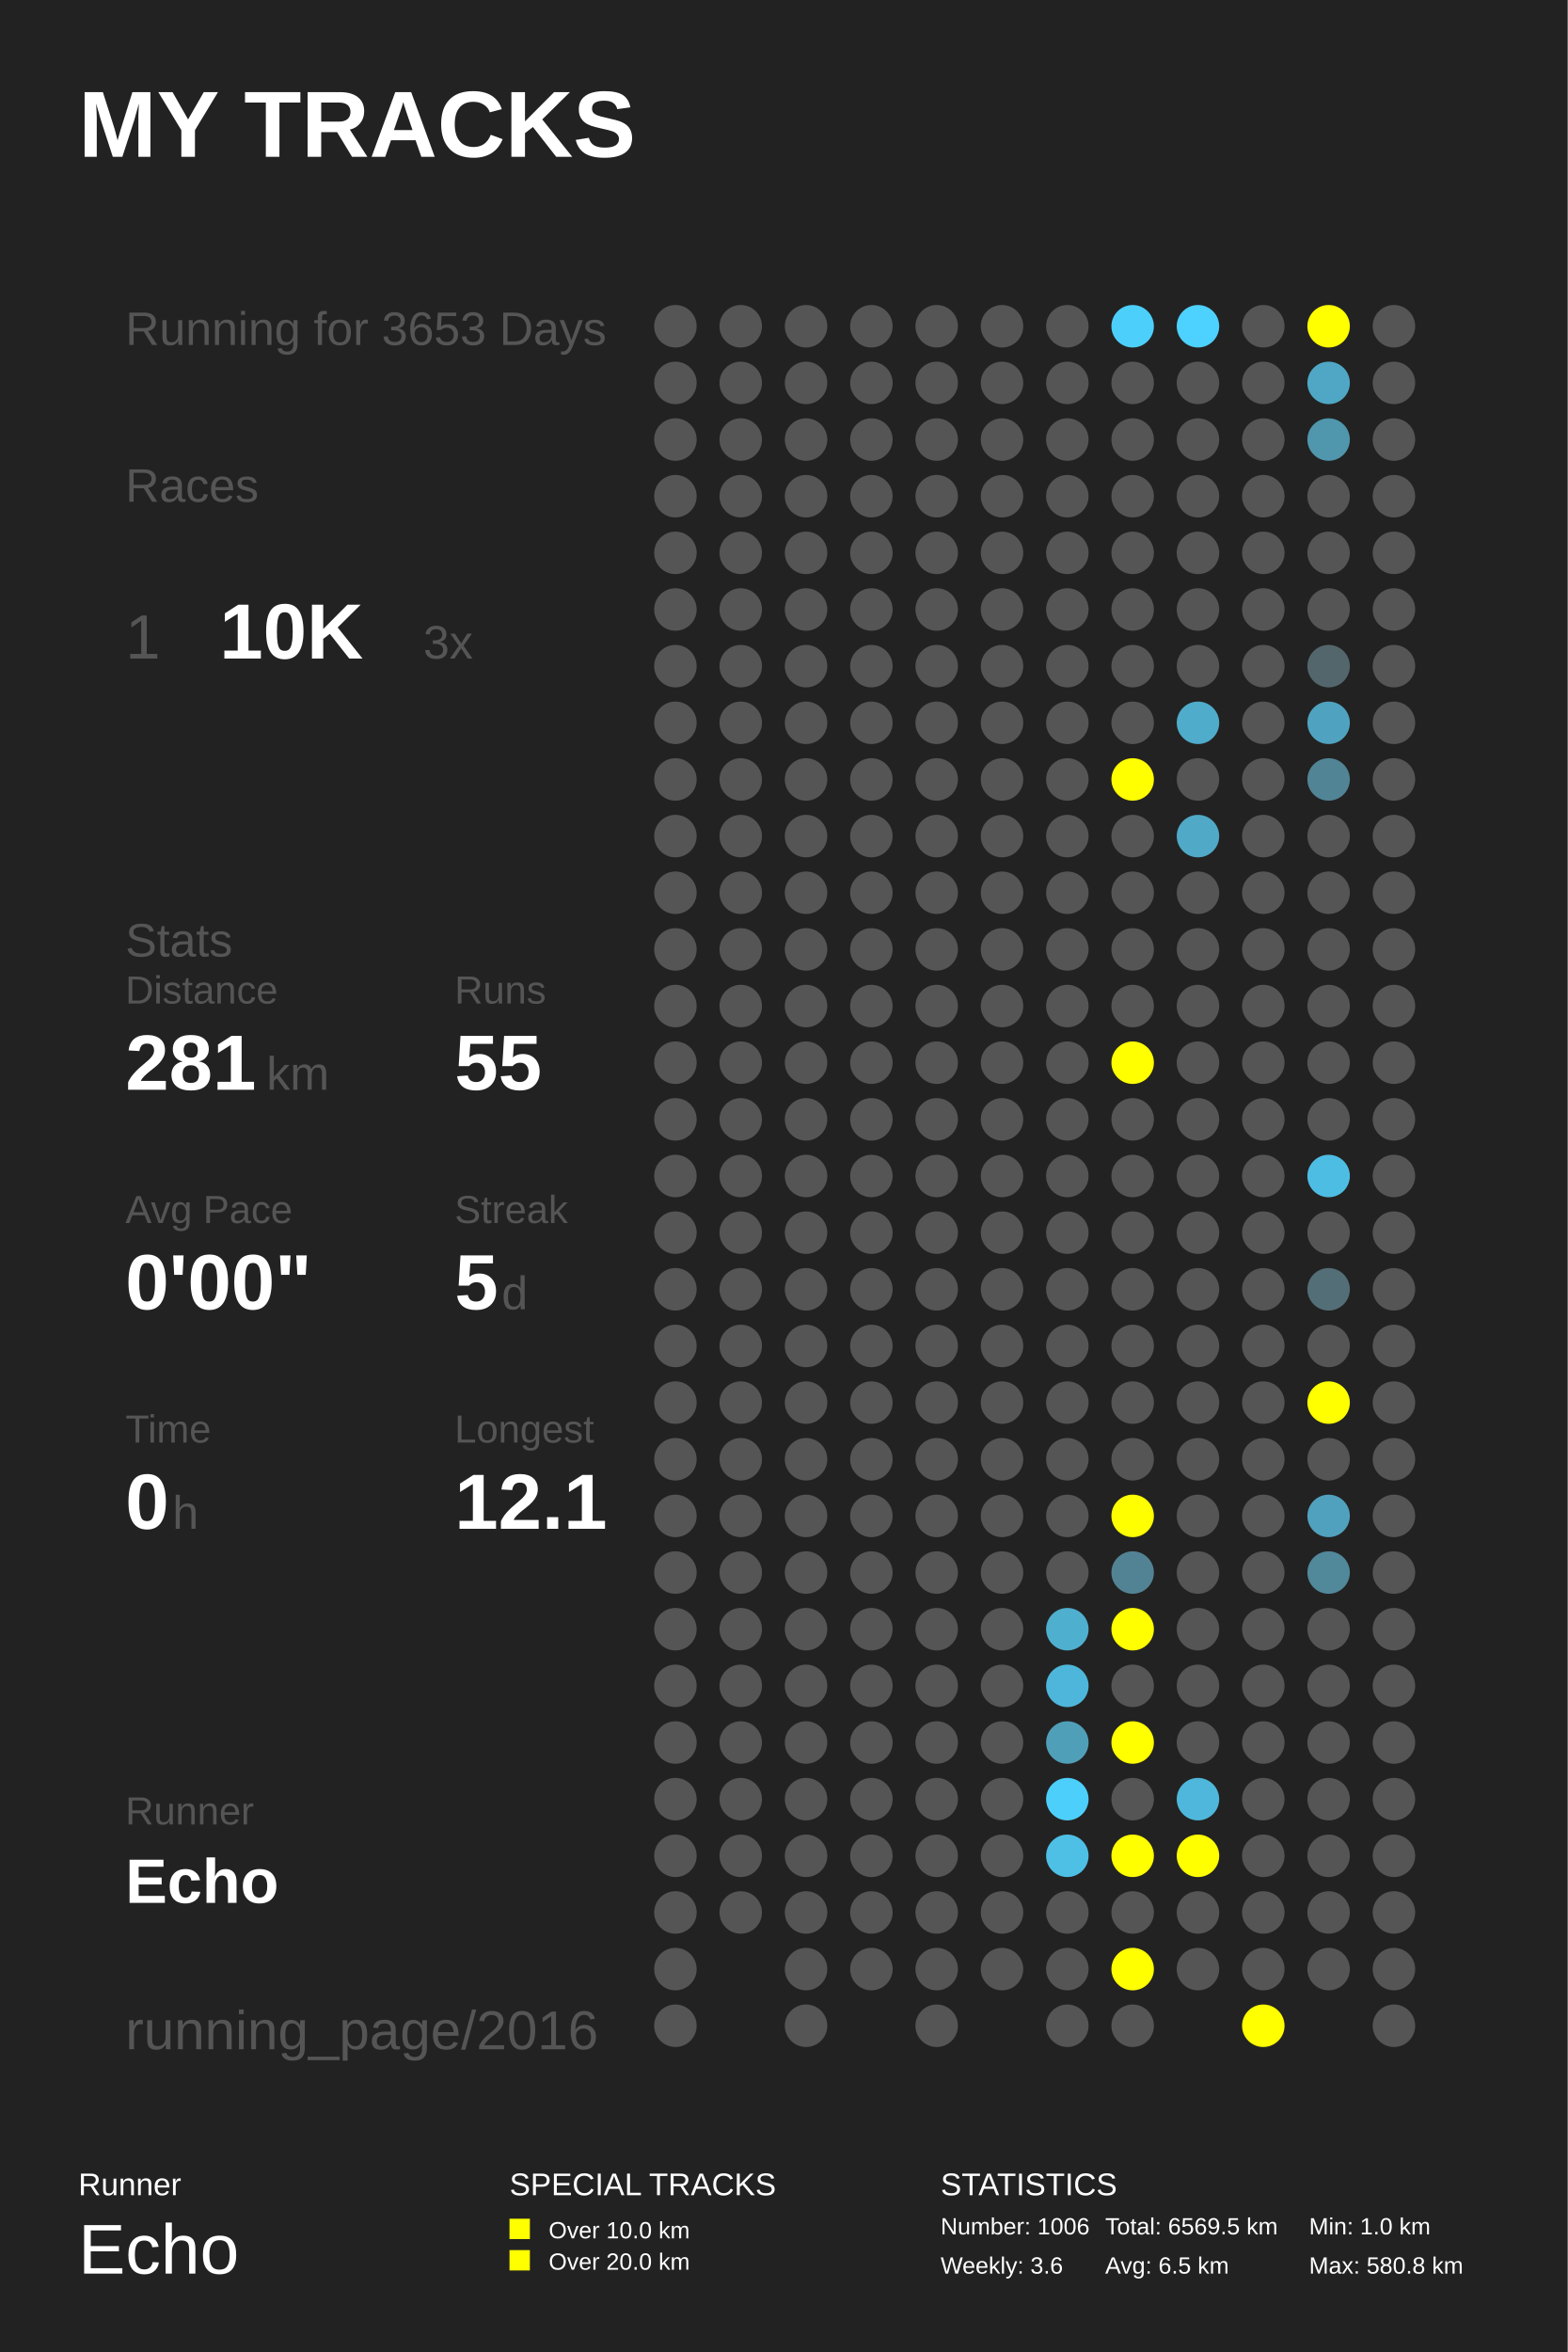
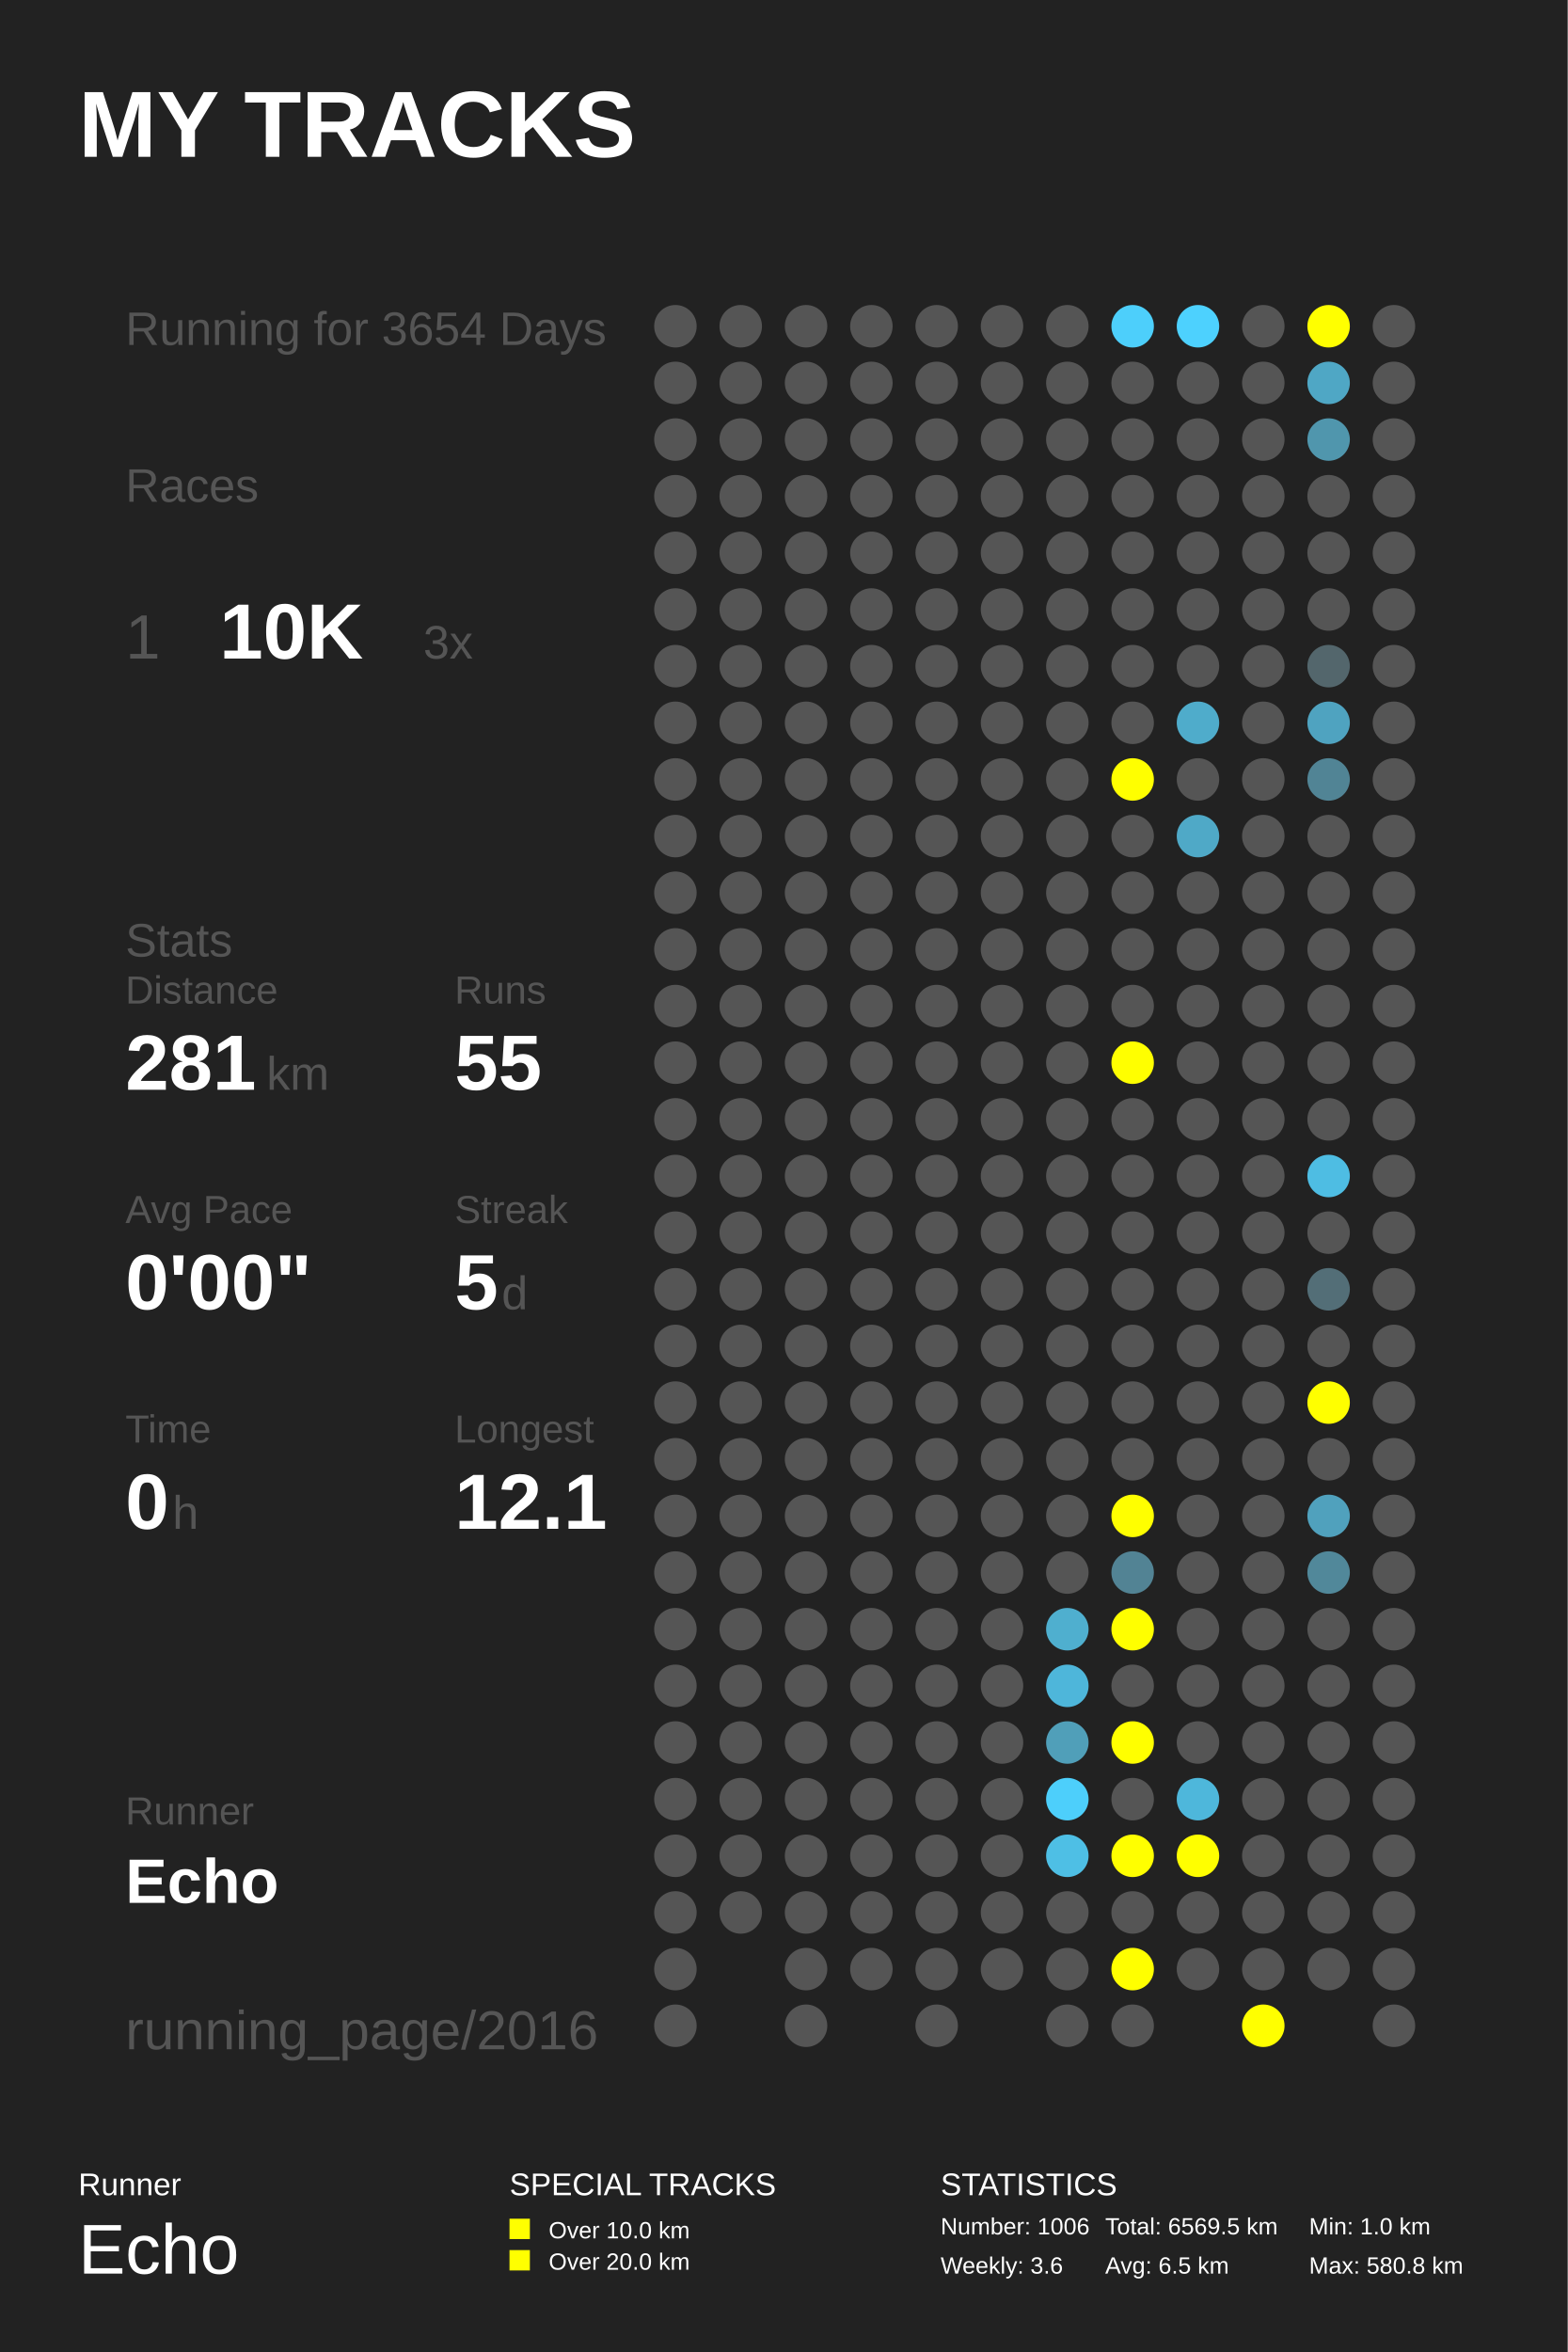
<svg xmlns="http://www.w3.org/2000/svg" baseProfile="full" height="300mm" version="1.1" viewBox="0,0,200,300" width="200mm">
  <defs />
  <rect fill="#222222" height="300" width="200" x="0" y="0" />
  <text fill="#FFFFFF" style="font-size:12px; font-family:Arial; font-weight:bold;" x="10" y="20">MY TRACKS</text>
  <text fill="#FFFFFF" style="font-size:4px; font-family:Arial" x="10" y="280">Runner</text>
  <text fill="#FFFFFF" style="font-size:9px; font-family:Arial" x="10" y="290">Echo</text>
  <text fill="#FFFFFF" style="font-size:4px; font-family:Arial" x="65" y="280">SPECIAL TRACKS</text>
  <rect fill="#FFFF00" height="2.6" width="2.6" x="65" y="283" />
  <text fill="#FFFFFF" style="font-size:3px; font-family:Arial" x="70" y="285.5">Over 10.0 km</text>
  <rect fill="#FFFF00" height="2.6" width="2.6" x="65" y="287" />
  <text fill="#FFFFFF" style="font-size:3px; font-family:Arial" x="70" y="289.5">Over 20.0 km</text>
  <text fill="#FFFFFF" style="font-size:4px; font-family:Arial" x="120" y="280">STATISTICS</text>
  <text fill="#FFFFFF" style="font-size:3px; font-family:Arial" x="120" y="285">Number: 1006</text>
  <text fill="#FFFFFF" style="font-size:3px; font-family:Arial" x="120" y="290">Weekly: 3.6</text>
  <text fill="#FFFFFF" style="font-size:3px; font-family:Arial" x="141" y="285">Total: 6569.5 km</text>
  <text fill="#FFFFFF" style="font-size:3px; font-family:Arial" x="141" y="290">Avg: 6.5 km</text>
  <text fill="#FFFFFF" style="font-size:3px; font-family:Arial" x="167" y="285">Min: 1.0 km</text>
  <text fill="#FFFFFF" style="font-size:3px; font-family:Arial" x="167" y="290">Max: 580.8 km</text>
-   <text fill="#555555" style="font-size:6px; font-family:Arial;" x="16" y="44">Running for 3653 Days</text>
+   <text fill="#555555" style="font-size:6px; font-family:Arial;" x="16" y="44">Running for 3654 Days</text>
  <text fill="#555555" style="font-size:6px; font-family:Arial;" x="16" y="64">Races</text>
  <text fill="#555555" style="font-size:8px; font-family:Arial;" x="16" y="84">1</text>
  <text fill="#FFFFFF" style="font-size:10px; font-family:Arial; font-weight:bold;" x="28" y="84">10K</text>
  <text fill="#555555" style="font-size:6px; font-family:Arial;" x="54" y="84">3x</text>
  <text fill="#555555" style="font-size:6px; font-family:Arial;" x="16" y="122">Stats</text>
  <text fill="#555555" style="font-size:5px; font-family:Arial;" x="16" y="128">Distance</text>
  <text fill="#FFFFFF" style="font-size:10px; font-family:Arial; font-weight:bold;" x="16" y="139">281</text>
  <text fill="#555555" style="font-size:6px; font-family:Arial;" x="34" y="139">km</text>
  <text fill="#555555" style="font-size:5px; font-family:Arial;" x="58" y="128">Runs</text>
  <text fill="#FFFFFF" style="font-size:10px; font-family:Arial; font-weight:bold;" x="58" y="139">55</text>
  <text fill="#555555" style="font-size:5px; font-family:Arial;" x="16" y="156">Avg Pace</text>
  <text fill="#FFFFFF" style="font-size:10px; font-family:Arial; font-weight:bold;" x="16" y="167">0'00"</text>
  <text fill="#555555" style="font-size:5px; font-family:Arial;" x="58" y="156">Streak</text>
  <text fill="#FFFFFF" style="font-size:10px; font-family:Arial; font-weight:bold;" x="58" y="167">5</text>
  <text fill="#555555" style="font-size:6px; font-family:Arial;" x="64" y="167">d</text>
  <text fill="#555555" style="font-size:5px; font-family:Arial;" x="16" y="184">Time</text>
  <text fill="#FFFFFF" style="font-size:10px; font-family:Arial; font-weight:bold;" x="16" y="195">0</text>
  <text fill="#555555" style="font-size:6px; font-family:Arial;" x="22" y="195">h</text>
  <text fill="#555555" style="font-size:5px; font-family:Arial;" x="58" y="184">Longest</text>
  <text fill="#FFFFFF" style="font-size:10px; font-family:Arial; font-weight:bold;" x="58" y="195">12.1</text>
  <text fill="#555555" style="font-size:5px; font-family:Arial;" x="16" y="232.71">Runner</text>
  <text fill="#FFFFFF" style="font-size:8px; font-family:Arial; font-weight:bold;" x="16" y="242.71">Echo</text>
  <text fill="#555555" style="font-size:7px; font-family:Arial;" x="16" y="261.387">running_page/2016</text>
  <circle cx="86.167" cy="41.613" fill="#555555" r="2.71" />
  <circle cx="86.167" cy="48.839" fill="#555555" r="2.71" />
  <circle cx="86.167" cy="56.065" fill="#555555" r="2.71" />
  <circle cx="86.167" cy="63.29" fill="#555555" r="2.71" />
  <circle cx="86.167" cy="70.516" fill="#555555" r="2.71" />
  <circle cx="86.167" cy="77.742" fill="#555555" r="2.71" />
  <circle cx="86.167" cy="84.968" fill="#555555" r="2.71" />
  <circle cx="86.167" cy="92.194" fill="#555555" r="2.71" />
  <circle cx="86.167" cy="99.419" fill="#555555" r="2.71" />
  <circle cx="86.167" cy="106.645" fill="#555555" r="2.71" />
  <circle cx="86.167" cy="113.871" fill="#555555" r="2.71" />
  <circle cx="86.167" cy="121.097" fill="#555555" r="2.71" />
  <circle cx="86.167" cy="128.323" fill="#555555" r="2.71" />
  <circle cx="86.167" cy="135.548" fill="#555555" r="2.71" />
  <circle cx="86.167" cy="142.774" fill="#555555" r="2.71" />
  <circle cx="86.167" cy="150.0" fill="#555555" r="2.71" />
  <circle cx="86.167" cy="157.226" fill="#555555" r="2.71" />
  <circle cx="86.167" cy="164.452" fill="#555555" r="2.71" />
  <circle cx="86.167" cy="171.677" fill="#555555" r="2.71" />
  <circle cx="86.167" cy="178.903" fill="#555555" r="2.71" />
  <circle cx="86.167" cy="186.129" fill="#555555" r="2.71" />
  <circle cx="86.167" cy="193.355" fill="#555555" r="2.71" />
  <circle cx="86.167" cy="200.581" fill="#555555" r="2.71" />
  <circle cx="86.167" cy="207.806" fill="#555555" r="2.71" />
  <circle cx="86.167" cy="215.032" fill="#555555" r="2.71" />
  <circle cx="86.167" cy="222.258" fill="#555555" r="2.71" />
  <circle cx="86.167" cy="229.484" fill="#555555" r="2.71" />
  <circle cx="86.167" cy="236.71" fill="#555555" r="2.71" />
  <circle cx="86.167" cy="243.935" fill="#555555" r="2.71" />
  <circle cx="86.167" cy="251.161" fill="#555555" r="2.71" />
  <circle cx="86.167" cy="258.387" fill="#555555" r="2.71" />
  <circle cx="94.5" cy="41.613" fill="#555555" r="2.71" />
  <circle cx="94.5" cy="48.839" fill="#555555" r="2.71" />
  <circle cx="94.5" cy="56.065" fill="#555555" r="2.71" />
  <circle cx="94.5" cy="63.29" fill="#555555" r="2.71" />
  <circle cx="94.5" cy="70.516" fill="#555555" r="2.71" />
  <circle cx="94.5" cy="77.742" fill="#555555" r="2.71" />
  <circle cx="94.5" cy="84.968" fill="#555555" r="2.71" />
  <circle cx="94.5" cy="92.194" fill="#555555" r="2.71" />
  <circle cx="94.5" cy="99.419" fill="#555555" r="2.71" />
  <circle cx="94.5" cy="106.645" fill="#555555" r="2.71" />
  <circle cx="94.5" cy="113.871" fill="#555555" r="2.71" />
  <circle cx="94.5" cy="121.097" fill="#555555" r="2.71" />
  <circle cx="94.5" cy="128.323" fill="#555555" r="2.71" />
  <circle cx="94.5" cy="135.548" fill="#555555" r="2.71" />
  <circle cx="94.5" cy="142.774" fill="#555555" r="2.71" />
  <circle cx="94.5" cy="150.0" fill="#555555" r="2.71" />
  <circle cx="94.5" cy="157.226" fill="#555555" r="2.71" />
  <circle cx="94.5" cy="164.452" fill="#555555" r="2.71" />
  <circle cx="94.5" cy="171.677" fill="#555555" r="2.71" />
  <circle cx="94.5" cy="178.903" fill="#555555" r="2.71" />
  <circle cx="94.5" cy="186.129" fill="#555555" r="2.71" />
  <circle cx="94.5" cy="193.355" fill="#555555" r="2.71" />
  <circle cx="94.5" cy="200.581" fill="#555555" r="2.71" />
  <circle cx="94.5" cy="207.806" fill="#555555" r="2.71" />
  <circle cx="94.5" cy="215.032" fill="#555555" r="2.71" />
  <circle cx="94.5" cy="222.258" fill="#555555" r="2.71" />
  <circle cx="94.5" cy="229.484" fill="#555555" r="2.71" />
  <circle cx="94.5" cy="236.71" fill="#555555" r="2.71" />
  <circle cx="94.5" cy="243.935" fill="#555555" r="2.71" />
  <circle cx="102.833" cy="41.613" fill="#555555" r="2.71" />
  <circle cx="102.833" cy="48.839" fill="#555555" r="2.71" />
  <circle cx="102.833" cy="56.065" fill="#555555" r="2.71" />
  <circle cx="102.833" cy="63.29" fill="#555555" r="2.71" />
  <circle cx="102.833" cy="70.516" fill="#555555" r="2.71" />
  <circle cx="102.833" cy="77.742" fill="#555555" r="2.71" />
  <circle cx="102.833" cy="84.968" fill="#555555" r="2.71" />
  <circle cx="102.833" cy="92.194" fill="#555555" r="2.71" />
  <circle cx="102.833" cy="99.419" fill="#555555" r="2.71" />
  <circle cx="102.833" cy="106.645" fill="#555555" r="2.71" />
  <circle cx="102.833" cy="113.871" fill="#555555" r="2.71" />
  <circle cx="102.833" cy="121.097" fill="#555555" r="2.71" />
  <circle cx="102.833" cy="128.323" fill="#555555" r="2.71" />
  <circle cx="102.833" cy="135.548" fill="#555555" r="2.71" />
  <circle cx="102.833" cy="142.774" fill="#555555" r="2.71" />
  <circle cx="102.833" cy="150.0" fill="#555555" r="2.71" />
  <circle cx="102.833" cy="157.226" fill="#555555" r="2.71" />
  <circle cx="102.833" cy="164.452" fill="#555555" r="2.71" />
  <circle cx="102.833" cy="171.677" fill="#555555" r="2.71" />
  <circle cx="102.833" cy="178.903" fill="#555555" r="2.71" />
  <circle cx="102.833" cy="186.129" fill="#555555" r="2.71" />
  <circle cx="102.833" cy="193.355" fill="#555555" r="2.71" />
  <circle cx="102.833" cy="200.581" fill="#555555" r="2.71" />
  <circle cx="102.833" cy="207.806" fill="#555555" r="2.71" />
  <circle cx="102.833" cy="215.032" fill="#555555" r="2.71" />
  <circle cx="102.833" cy="222.258" fill="#555555" r="2.71" />
  <circle cx="102.833" cy="229.484" fill="#555555" r="2.71" />
  <circle cx="102.833" cy="236.71" fill="#555555" r="2.71" />
  <circle cx="102.833" cy="243.935" fill="#555555" r="2.71" />
  <circle cx="102.833" cy="251.161" fill="#555555" r="2.71" />
  <circle cx="102.833" cy="258.387" fill="#555555" r="2.71" />
  <circle cx="111.167" cy="41.613" fill="#555555" r="2.71" />
  <circle cx="111.167" cy="48.839" fill="#555555" r="2.71" />
  <circle cx="111.167" cy="56.065" fill="#555555" r="2.71" />
  <circle cx="111.167" cy="63.29" fill="#555555" r="2.71" />
  <circle cx="111.167" cy="70.516" fill="#555555" r="2.71" />
  <circle cx="111.167" cy="77.742" fill="#555555" r="2.71" />
  <circle cx="111.167" cy="84.968" fill="#555555" r="2.71" />
  <circle cx="111.167" cy="92.194" fill="#555555" r="2.71" />
  <circle cx="111.167" cy="99.419" fill="#555555" r="2.71" />
  <circle cx="111.167" cy="106.645" fill="#555555" r="2.71" />
  <circle cx="111.167" cy="113.871" fill="#555555" r="2.71" />
  <circle cx="111.167" cy="121.097" fill="#555555" r="2.71" />
  <circle cx="111.167" cy="128.323" fill="#555555" r="2.71" />
  <circle cx="111.167" cy="135.548" fill="#555555" r="2.71" />
  <circle cx="111.167" cy="142.774" fill="#555555" r="2.71" />
  <circle cx="111.167" cy="150.0" fill="#555555" r="2.71" />
  <circle cx="111.167" cy="157.226" fill="#555555" r="2.71" />
  <circle cx="111.167" cy="164.452" fill="#555555" r="2.71" />
  <circle cx="111.167" cy="171.677" fill="#555555" r="2.71" />
  <circle cx="111.167" cy="178.903" fill="#555555" r="2.71" />
  <circle cx="111.167" cy="186.129" fill="#555555" r="2.71" />
  <circle cx="111.167" cy="193.355" fill="#555555" r="2.71" />
  <circle cx="111.167" cy="200.581" fill="#555555" r="2.71" />
  <circle cx="111.167" cy="207.806" fill="#555555" r="2.71" />
  <circle cx="111.167" cy="215.032" fill="#555555" r="2.71" />
  <circle cx="111.167" cy="222.258" fill="#555555" r="2.71" />
  <circle cx="111.167" cy="229.484" fill="#555555" r="2.71" />
  <circle cx="111.167" cy="236.71" fill="#555555" r="2.71" />
  <circle cx="111.167" cy="243.935" fill="#555555" r="2.71" />
  <circle cx="111.167" cy="251.161" fill="#555555" r="2.71" />
  <circle cx="119.5" cy="41.613" fill="#555555" r="2.71" />
  <circle cx="119.5" cy="48.839" fill="#555555" r="2.71" />
  <circle cx="119.5" cy="56.065" fill="#555555" r="2.71" />
  <circle cx="119.5" cy="63.29" fill="#555555" r="2.71" />
  <circle cx="119.5" cy="70.516" fill="#555555" r="2.71" />
  <circle cx="119.5" cy="77.742" fill="#555555" r="2.71" />
  <circle cx="119.5" cy="84.968" fill="#555555" r="2.71" />
  <circle cx="119.5" cy="92.194" fill="#555555" r="2.71" />
  <circle cx="119.5" cy="99.419" fill="#555555" r="2.71" />
  <circle cx="119.5" cy="106.645" fill="#555555" r="2.71" />
  <circle cx="119.5" cy="113.871" fill="#555555" r="2.71" />
  <circle cx="119.5" cy="121.097" fill="#555555" r="2.71" />
  <circle cx="119.5" cy="128.323" fill="#555555" r="2.71" />
  <circle cx="119.5" cy="135.548" fill="#555555" r="2.71" />
  <circle cx="119.5" cy="142.774" fill="#555555" r="2.71" />
  <circle cx="119.5" cy="150.0" fill="#555555" r="2.71" />
  <circle cx="119.5" cy="157.226" fill="#555555" r="2.71" />
  <circle cx="119.5" cy="164.452" fill="#555555" r="2.71" />
  <circle cx="119.5" cy="171.677" fill="#555555" r="2.71" />
  <circle cx="119.5" cy="178.903" fill="#555555" r="2.71" />
  <circle cx="119.5" cy="186.129" fill="#555555" r="2.71" />
  <circle cx="119.5" cy="193.355" fill="#555555" r="2.71" />
  <circle cx="119.5" cy="200.581" fill="#555555" r="2.71" />
  <circle cx="119.5" cy="207.806" fill="#555555" r="2.71" />
  <circle cx="119.5" cy="215.032" fill="#555555" r="2.71" />
  <circle cx="119.5" cy="222.258" fill="#555555" r="2.71" />
  <circle cx="119.5" cy="229.484" fill="#555555" r="2.71" />
  <circle cx="119.5" cy="236.71" fill="#555555" r="2.71" />
  <circle cx="119.5" cy="243.935" fill="#555555" r="2.71" />
  <circle cx="119.5" cy="251.161" fill="#555555" r="2.71" />
  <circle cx="119.5" cy="258.387" fill="#555555" r="2.71" />
  <circle cx="127.833" cy="41.613" fill="#555555" r="2.71" />
  <circle cx="127.833" cy="48.839" fill="#555555" r="2.71" />
  <circle cx="127.833" cy="56.065" fill="#555555" r="2.71" />
  <circle cx="127.833" cy="63.29" fill="#555555" r="2.71" />
  <circle cx="127.833" cy="70.516" fill="#555555" r="2.71" />
  <circle cx="127.833" cy="77.742" fill="#555555" r="2.71" />
  <circle cx="127.833" cy="84.968" fill="#555555" r="2.71" />
  <circle cx="127.833" cy="92.194" fill="#555555" r="2.71" />
  <circle cx="127.833" cy="99.419" fill="#555555" r="2.71" />
  <circle cx="127.833" cy="106.645" fill="#555555" r="2.71" />
  <circle cx="127.833" cy="113.871" fill="#555555" r="2.71" />
  <circle cx="127.833" cy="121.097" fill="#555555" r="2.71" />
  <circle cx="127.833" cy="128.323" fill="#555555" r="2.71" />
  <circle cx="127.833" cy="135.548" fill="#555555" r="2.71" />
  <circle cx="127.833" cy="142.774" fill="#555555" r="2.71" />
  <circle cx="127.833" cy="150.0" fill="#555555" r="2.71" />
  <circle cx="127.833" cy="157.226" fill="#555555" r="2.71" />
  <circle cx="127.833" cy="164.452" fill="#555555" r="2.71" />
  <circle cx="127.833" cy="171.677" fill="#555555" r="2.71" />
  <circle cx="127.833" cy="178.903" fill="#555555" r="2.71" />
  <circle cx="127.833" cy="186.129" fill="#555555" r="2.71" />
  <circle cx="127.833" cy="193.355" fill="#555555" r="2.71" />
  <circle cx="127.833" cy="200.581" fill="#555555" r="2.71" />
  <circle cx="127.833" cy="207.806" fill="#555555" r="2.71" />
  <circle cx="127.833" cy="215.032" fill="#555555" r="2.71" />
  <circle cx="127.833" cy="222.258" fill="#555555" r="2.71" />
  <circle cx="127.833" cy="229.484" fill="#555555" r="2.71" />
  <circle cx="127.833" cy="236.71" fill="#555555" r="2.71" />
  <circle cx="127.833" cy="243.935" fill="#555555" r="2.71" />
  <circle cx="127.833" cy="251.161" fill="#555555" r="2.71" />
  <circle cx="136.167" cy="41.613" fill="#555555" r="2.71" />
  <circle cx="136.167" cy="48.839" fill="#555555" r="2.71" />
  <circle cx="136.167" cy="56.065" fill="#555555" r="2.71" />
  <circle cx="136.167" cy="63.29" fill="#555555" r="2.71" />
  <circle cx="136.167" cy="70.516" fill="#555555" r="2.71" />
  <circle cx="136.167" cy="77.742" fill="#555555" r="2.71" />
  <circle cx="136.167" cy="84.968" fill="#555555" r="2.71" />
  <circle cx="136.167" cy="92.194" fill="#555555" r="2.71" />
  <circle cx="136.167" cy="99.419" fill="#555555" r="2.71" />
  <circle cx="136.167" cy="106.645" fill="#555555" r="2.71" />
  <circle cx="136.167" cy="113.871" fill="#555555" r="2.71" />
  <circle cx="136.167" cy="121.097" fill="#555555" r="2.71" />
  <circle cx="136.167" cy="128.323" fill="#555555" r="2.71" />
  <circle cx="136.167" cy="135.548" fill="#555555" r="2.71" />
  <circle cx="136.167" cy="142.774" fill="#555555" r="2.71" />
  <circle cx="136.167" cy="150.0" fill="#555555" r="2.71" />
  <circle cx="136.167" cy="157.226" fill="#555555" r="2.71" />
  <circle cx="136.167" cy="164.452" fill="#555555" r="2.71" />
  <circle cx="136.167" cy="171.677" fill="#555555" r="2.71" />
  <circle cx="136.167" cy="178.903" fill="#555555" r="2.71" />
  <circle cx="136.167" cy="186.129" fill="#555555" r="2.71" />
  <circle cx="136.167" cy="193.355" fill="#555555" r="2.71" />
  <circle cx="136.167" cy="200.581" fill="#555555" r="2.71" />
  <circle cx="136.167" cy="207.806" fill="#4fafcf" r="2.71" />
  <circle cx="136.167" cy="215.032" fill="#4eb6da" r="2.71" />
  <circle cx="136.167" cy="222.258" fill="#509fb9" r="2.71" />
  <circle cx="136.167" cy="229.484" fill="#4dcffb" r="2.71" />
  <circle cx="136.167" cy="236.71" fill="#4ebfe5" r="2.71" />
  <circle cx="136.167" cy="243.935" fill="#555555" r="2.71" />
  <circle cx="136.167" cy="251.161" fill="#555555" r="2.71" />
  <circle cx="136.167" cy="258.387" fill="#555555" r="2.71" />
  <circle cx="144.5" cy="41.613" fill="#4dcffb" r="2.71" />
  <circle cx="144.5" cy="48.839" fill="#555555" r="2.71" />
  <circle cx="144.5" cy="56.065" fill="#555555" r="2.71" />
  <circle cx="144.5" cy="63.29" fill="#555555" r="2.71" />
  <circle cx="144.5" cy="70.516" fill="#555555" r="2.71" />
  <circle cx="144.5" cy="77.742" fill="#555555" r="2.71" />
  <circle cx="144.5" cy="84.968" fill="#555555" r="2.71" />
  <circle cx="144.5" cy="92.194" fill="#555555" r="2.71" />
  <circle cx="144.5" cy="99.419" fill="#FFFF00" r="2.71" />
  <circle cx="144.5" cy="106.645" fill="#555555" r="2.71" />
  <circle cx="144.5" cy="113.871" fill="#555555" r="2.71" />
  <circle cx="144.5" cy="121.097" fill="#555555" r="2.71" />
  <circle cx="144.5" cy="128.323" fill="#555555" r="2.71" />
  <circle cx="144.5" cy="135.548" fill="#FFFF00" r="2.71" />
  <circle cx="144.5" cy="142.774" fill="#555555" r="2.71" />
  <circle cx="144.5" cy="150.0" fill="#555555" r="2.71" />
  <circle cx="144.5" cy="157.226" fill="#555555" r="2.71" />
  <circle cx="144.5" cy="164.452" fill="#555555" r="2.71" />
  <circle cx="144.5" cy="171.677" fill="#555555" r="2.71" />
  <circle cx="144.5" cy="178.903" fill="#555555" r="2.71" />
  <circle cx="144.5" cy="186.129" fill="#555555" r="2.71" />
  <circle cx="144.5" cy="193.355" fill="#FFFF00" r="2.71" />
  <circle cx="144.5" cy="200.581" fill="#528394" r="2.71" />
  <circle cx="144.5" cy="207.806" fill="#FFFF00" r="2.71" />
  <circle cx="144.5" cy="215.032" fill="#555555" r="2.71" />
  <circle cx="144.5" cy="222.258" fill="#FFFF00" r="2.71" />
  <circle cx="144.5" cy="229.484" fill="#555555" r="2.71" />
  <circle cx="144.5" cy="236.71" fill="#FFFF00" r="2.71" />
  <circle cx="144.5" cy="243.935" fill="#555555" r="2.71" />
  <circle cx="144.5" cy="251.161" fill="#FFFF00" r="2.71" />
  <circle cx="144.5" cy="258.387" fill="#555555" r="2.71" />
  <circle cx="152.833" cy="41.613" fill="#4dd1fe" r="2.71" />
  <circle cx="152.833" cy="48.839" fill="#555555" r="2.71" />
  <circle cx="152.833" cy="56.065" fill="#555555" r="2.71" />
  <circle cx="152.833" cy="63.29" fill="#555555" r="2.71" />
  <circle cx="152.833" cy="70.516" fill="#555555" r="2.71" />
  <circle cx="152.833" cy="77.742" fill="#555555" r="2.71" />
  <circle cx="152.833" cy="84.968" fill="#555555" r="2.71" />
  <circle cx="152.833" cy="92.194" fill="#4faccb" r="2.71" />
  <circle cx="152.833" cy="99.419" fill="#555555" r="2.71" />
  <circle cx="152.833" cy="106.645" fill="#4fa9c7" r="2.71" />
  <circle cx="152.833" cy="113.871" fill="#555555" r="2.71" />
  <circle cx="152.833" cy="121.097" fill="#555555" r="2.71" />
  <circle cx="152.833" cy="128.323" fill="#555555" r="2.71" />
  <circle cx="152.833" cy="135.548" fill="#555555" r="2.71" />
  <circle cx="152.833" cy="142.774" fill="#555555" r="2.71" />
  <circle cx="152.833" cy="150.0" fill="#555555" r="2.71" />
  <circle cx="152.833" cy="157.226" fill="#555555" r="2.71" />
  <circle cx="152.833" cy="164.452" fill="#555555" r="2.71" />
  <circle cx="152.833" cy="171.677" fill="#555555" r="2.71" />
  <circle cx="152.833" cy="178.903" fill="#555555" r="2.71" />
  <circle cx="152.833" cy="186.129" fill="#555555" r="2.71" />
  <circle cx="152.833" cy="193.355" fill="#555555" r="2.71" />
  <circle cx="152.833" cy="200.581" fill="#555555" r="2.71" />
  <circle cx="152.833" cy="207.806" fill="#555555" r="2.71" />
  <circle cx="152.833" cy="215.032" fill="#555555" r="2.71" />
  <circle cx="152.833" cy="222.258" fill="#555555" r="2.71" />
  <circle cx="152.833" cy="229.484" fill="#4eb7db" r="2.71" />
  <circle cx="152.833" cy="236.71" fill="#FFFF00" r="2.71" />
  <circle cx="152.833" cy="243.935" fill="#555555" r="2.71" />
  <circle cx="152.833" cy="251.161" fill="#555555" r="2.71" />
  <circle cx="161.167" cy="41.613" fill="#555555" r="2.71" />
  <circle cx="161.167" cy="48.839" fill="#555555" r="2.71" />
  <circle cx="161.167" cy="56.065" fill="#555555" r="2.71" />
  <circle cx="161.167" cy="63.29" fill="#555555" r="2.71" />
  <circle cx="161.167" cy="70.516" fill="#555555" r="2.71" />
  <circle cx="161.167" cy="77.742" fill="#555555" r="2.71" />
  <circle cx="161.167" cy="84.968" fill="#555555" r="2.71" />
  <circle cx="161.167" cy="92.194" fill="#555555" r="2.71" />
  <circle cx="161.167" cy="99.419" fill="#555555" r="2.71" />
  <circle cx="161.167" cy="106.645" fill="#555555" r="2.71" />
  <circle cx="161.167" cy="113.871" fill="#555555" r="2.71" />
  <circle cx="161.167" cy="121.097" fill="#555555" r="2.71" />
  <circle cx="161.167" cy="128.323" fill="#555555" r="2.71" />
  <circle cx="161.167" cy="135.548" fill="#555555" r="2.71" />
  <circle cx="161.167" cy="142.774" fill="#555555" r="2.71" />
  <circle cx="161.167" cy="150.0" fill="#555555" r="2.71" />
  <circle cx="161.167" cy="157.226" fill="#555555" r="2.71" />
  <circle cx="161.167" cy="164.452" fill="#555555" r="2.71" />
  <circle cx="161.167" cy="171.677" fill="#555555" r="2.71" />
  <circle cx="161.167" cy="178.903" fill="#555555" r="2.71" />
  <circle cx="161.167" cy="186.129" fill="#555555" r="2.71" />
  <circle cx="161.167" cy="193.355" fill="#555555" r="2.71" />
  <circle cx="161.167" cy="200.581" fill="#555555" r="2.71" />
  <circle cx="161.167" cy="207.806" fill="#555555" r="2.71" />
  <circle cx="161.167" cy="215.032" fill="#555555" r="2.71" />
  <circle cx="161.167" cy="222.258" fill="#555555" r="2.71" />
  <circle cx="161.167" cy="229.484" fill="#555555" r="2.71" />
  <circle cx="161.167" cy="236.71" fill="#555555" r="2.71" />
  <circle cx="161.167" cy="243.935" fill="#555555" r="2.71" />
  <circle cx="161.167" cy="251.161" fill="#555555" r="2.71" />
  <circle cx="161.167" cy="258.387" fill="#FFFF00" r="2.71" />
  <circle cx="169.5" cy="41.613" fill="#FFFF00" r="2.71" />
  <circle cx="169.5" cy="48.839" fill="#4fa7c5" r="2.71" />
  <circle cx="169.5" cy="56.065" fill="#5096ad" r="2.71" />
  <circle cx="169.5" cy="63.29" fill="#555555" r="2.71" />
  <circle cx="169.5" cy="70.516" fill="#555555" r="2.71" />
  <circle cx="169.5" cy="77.742" fill="#555555" r="2.71" />
  <circle cx="169.5" cy="84.968" fill="#53666c" r="2.71" />
  <circle cx="169.5" cy="92.194" fill="#4fa3c0" r="2.71" />
  <circle cx="169.5" cy="99.419" fill="#518495" r="2.71" />
  <circle cx="169.5" cy="106.645" fill="#555555" r="2.71" />
  <circle cx="169.5" cy="113.871" fill="#555555" r="2.71" />
  <circle cx="169.5" cy="121.097" fill="#555555" r="2.71" />
  <circle cx="169.5" cy="128.323" fill="#555555" r="2.71" />
  <circle cx="169.5" cy="135.548" fill="#555555" r="2.71" />
  <circle cx="169.5" cy="142.774" fill="#555555" r="2.71" />
  <circle cx="169.5" cy="150.0" fill="#4ebde3" r="2.71" />
  <circle cx="169.5" cy="157.226" fill="#555555" r="2.71" />
  <circle cx="169.5" cy="164.452" fill="#536e77" r="2.71" />
  <circle cx="169.5" cy="171.677" fill="#555555" r="2.71" />
  <circle cx="169.5" cy="178.903" fill="#FFFF00" r="2.71" />
  <circle cx="169.5" cy="186.129" fill="#555555" r="2.71" />
  <circle cx="169.5" cy="193.355" fill="#50a1bd" r="2.71" />
  <circle cx="169.5" cy="200.581" fill="#51889a" r="2.71" />
  <circle cx="169.5" cy="207.806" fill="#555555" r="2.71" />
  <circle cx="169.5" cy="215.032" fill="#555555" r="2.71" />
  <circle cx="169.5" cy="222.258" fill="#555555" r="2.71" />
  <circle cx="169.5" cy="229.484" fill="#555555" r="2.71" />
  <circle cx="169.5" cy="236.71" fill="#555555" r="2.71" />
  <circle cx="169.5" cy="243.935" fill="#555555" r="2.71" />
  <circle cx="169.5" cy="251.161" fill="#555555" r="2.71" />
  <circle cx="177.833" cy="41.613" fill="#555555" r="2.71" />
  <circle cx="177.833" cy="48.839" fill="#555555" r="2.71" />
  <circle cx="177.833" cy="56.065" fill="#555555" r="2.71" />
  <circle cx="177.833" cy="63.29" fill="#555555" r="2.71" />
  <circle cx="177.833" cy="70.516" fill="#555555" r="2.71" />
  <circle cx="177.833" cy="77.742" fill="#555555" r="2.71" />
  <circle cx="177.833" cy="84.968" fill="#555555" r="2.71" />
  <circle cx="177.833" cy="92.194" fill="#555555" r="2.71" />
  <circle cx="177.833" cy="99.419" fill="#555555" r="2.71" />
  <circle cx="177.833" cy="106.645" fill="#555555" r="2.71" />
  <circle cx="177.833" cy="113.871" fill="#555555" r="2.71" />
  <circle cx="177.833" cy="121.097" fill="#555555" r="2.71" />
  <circle cx="177.833" cy="128.323" fill="#555555" r="2.71" />
  <circle cx="177.833" cy="135.548" fill="#555555" r="2.71" />
  <circle cx="177.833" cy="142.774" fill="#555555" r="2.71" />
  <circle cx="177.833" cy="150.0" fill="#555555" r="2.71" />
  <circle cx="177.833" cy="157.226" fill="#555555" r="2.71" />
  <circle cx="177.833" cy="164.452" fill="#555555" r="2.71" />
  <circle cx="177.833" cy="171.677" fill="#555555" r="2.71" />
  <circle cx="177.833" cy="178.903" fill="#555555" r="2.71" />
  <circle cx="177.833" cy="186.129" fill="#555555" r="2.71" />
  <circle cx="177.833" cy="193.355" fill="#555555" r="2.71" />
  <circle cx="177.833" cy="200.581" fill="#555555" r="2.71" />
  <circle cx="177.833" cy="207.806" fill="#555555" r="2.71" />
  <circle cx="177.833" cy="215.032" fill="#555555" r="2.71" />
  <circle cx="177.833" cy="222.258" fill="#555555" r="2.71" />
  <circle cx="177.833" cy="229.484" fill="#555555" r="2.71" />
  <circle cx="177.833" cy="236.71" fill="#555555" r="2.71" />
  <circle cx="177.833" cy="243.935" fill="#555555" r="2.71" />
  <circle cx="177.833" cy="251.161" fill="#555555" r="2.71" />
  <circle cx="177.833" cy="258.387" fill="#555555" r="2.71" />
</svg>
